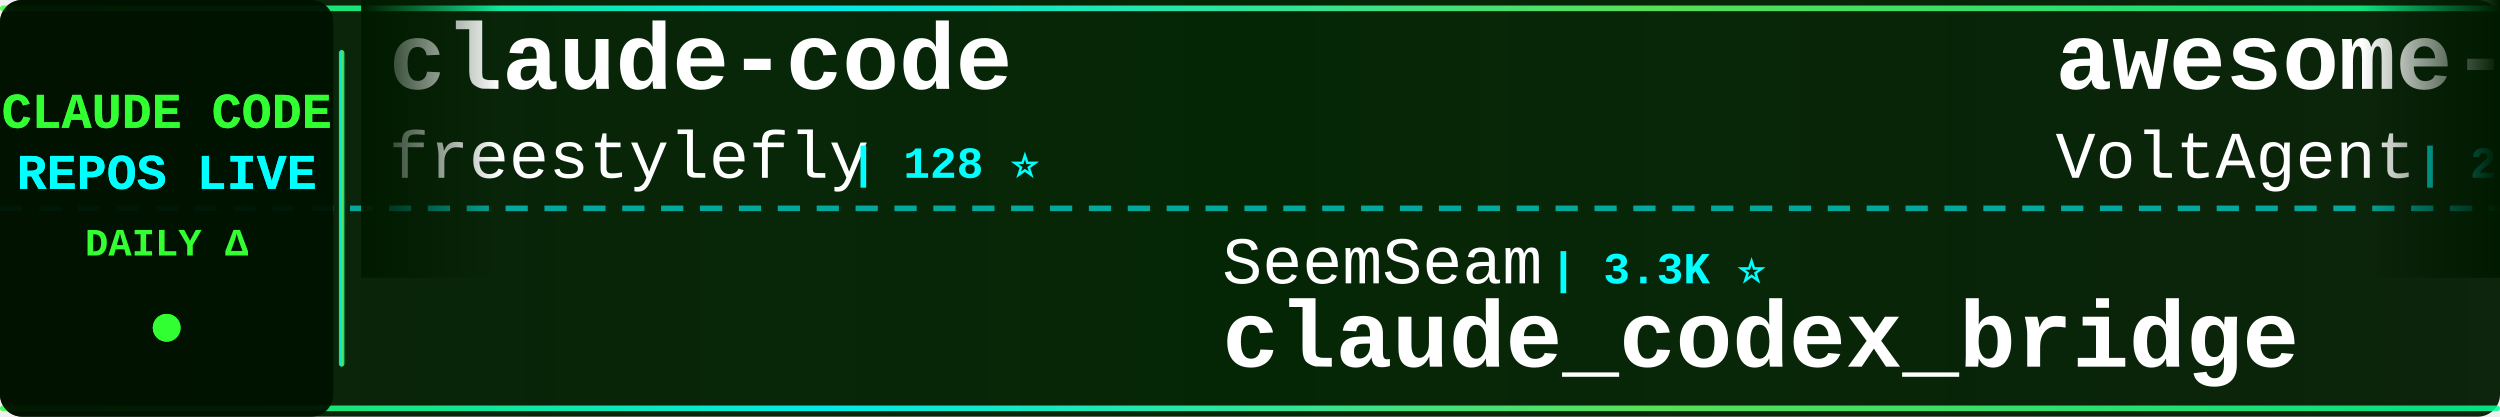
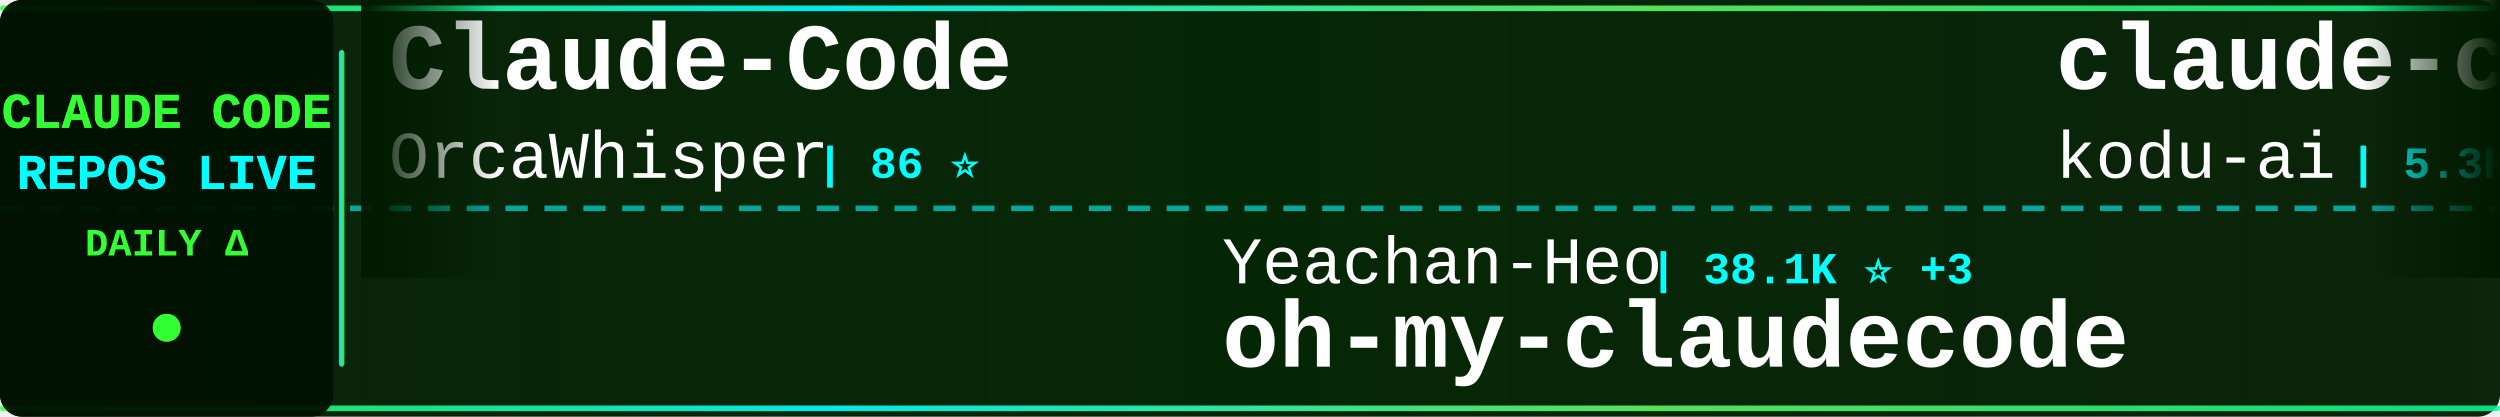
<svg xmlns="http://www.w3.org/2000/svg" width="900" height="150">
  <defs>
    <linearGradient id="tickerBg" x1="0%" y1="0%" x2="100%" y2="0%">
      <stop offset="0%" style="stop-color:#001a00;stop-opacity:0.95" />
      <stop offset="50%" style="stop-color:#002200;stop-opacity:0.98" />
      <stop offset="100%" style="stop-color:#001a00;stop-opacity:0.95" />
    </linearGradient>
    <linearGradient id="borderGrad" x1="0%" y1="0%" x2="100%" y2="0%">
      <stop offset="0%" style="stop-color:#33ff33;stop-opacity:0.85">
        <animate attributeName="stop-opacity" values="0.85;1;0.85" dur="2s" repeatCount="indefinite" />
      </stop>
      <stop offset="33%" style="stop-color:#00ffff;stop-opacity:0.9">
        <animate attributeName="stop-opacity" values="0.9;1;0.9" dur="2.2s" repeatCount="indefinite" />
      </stop>
      <stop offset="66%" style="stop-color:#66ff66;stop-opacity:0.85">
        <animate attributeName="stop-opacity" values="0.85;1;0.85" dur="1.8s" repeatCount="indefinite" />
      </stop>
      <stop offset="100%" style="stop-color:#00ff99;stop-opacity:0.85">
        <animate attributeName="stop-opacity" values="0.85;1;0.85" dur="2s" repeatCount="indefinite" />
      </stop>
    </linearGradient>
    <filter id="textGlow">
      <feGaussianBlur stdDeviation="0.1" result="coloredBlur" />
      <feMerge>
        <feMergeNode in="coloredBlur" />
        <feMergeNode in="SourceGraphic" />
      </feMerge>
    </filter>
    <filter id="metricGlow">
      <feGaussianBlur stdDeviation="0.2" result="coloredBlur" />
      <feMerge>
        <feMergeNode in="coloredBlur" />
        <feMergeNode in="SourceGraphic" />
      </feMerge>
    </filter>
    <linearGradient id="leftFade" x1="0%" y1="0%" x2="100%" y2="0%">
      <stop offset="0%" style="stop-color:#001a00;stop-opacity:1" />
      <stop offset="100%" style="stop-color:#001a00;stop-opacity:0" />
    </linearGradient>
    <linearGradient id="rightFade" x1="0%" y1="0%" x2="100%" y2="0%">
      <stop offset="0%" style="stop-color:#001a00;stop-opacity:0" />
      <stop offset="100%" style="stop-color:#001a00;stop-opacity:1" />
    </linearGradient>
  </defs>
  <rect width="900" height="150" fill="url(#tickerBg)" rx="8" />
  <rect x="0" y="2" width="900" height="2" fill="url(#borderGrad)" rx="1" />
  <rect x="0" y="146" width="900" height="2" fill="url(#borderGrad)" rx="1" />
  <line x1="0" y1="75" x2="900" y2="75" stroke="#00ffff" stroke-width="2" stroke-dasharray="8 6" opacity="0.6" />
  <rect x="0" y="0" width="120" height="150" fill="#001100" opacity="0.95" rx="8" />
  <text x="60" y="46" font-family="'Courier New', monospace" font-size="18" font-weight="bold" fill="#33ff33" text-anchor="middle" filter="url(#textGlow)">
    CLAUDE CODE
  </text>
  <text x="60" y="68" font-family="'Courier New', monospace" font-size="18" font-weight="bold" fill="#00ffff" text-anchor="middle" filter="url(#textGlow)">
    REPOS LIVE
  </text>
  <text x="60" y="92" font-family="'Courier New', monospace" font-size="14" font-weight="bold" fill="#33ff33" text-anchor="middle">
    DAILY Δ
  </text>
  <circle cx="60" cy="118" r="5" fill="#33ff33" filter="url(#metricGlow)">
    <animate attributeName="r" values="4;6;4" dur="1.5s" repeatCount="indefinite" />
    <animate attributeName="opacity" values="0.6;1;0.6" dur="1.5s" repeatCount="indefinite" />
  </circle>
  <rect x="122" y="18" width="2" height="114" fill="url(#borderGrad)" rx="1" />
  <clipPath id="tickerClip">
    <rect x="130" y="0" width="770" height="150" />
  </clipPath>
  <g clip-path="url(#tickerClip)">
    <g id="tickerItems">
      <animateTransform attributeName="transform" attributeType="XML" type="translate" from="0 0" to="-3000 0" dur="54s" repeatCount="indefinite" />
      <g transform="translate(0, 0)">
-         <text x="140" y="32" font-family="'Courier New', monospace" font-size="34" font-weight="bold" fill="#ffffff">claude-code</text>
-         <text x="140" y="64" font-family="'Courier New', monospace" font-size="24" font-weight="normal" fill="#ffffff" opacity="1.0">freestylefly</text>
-         <text x="306" y="64" font-family="'Courier New', monospace" font-size="16" font-weight="bold" fill="#00ffff"> | 128 ⭐</text>
+         <text x="140" y="32" font-family="'Courier New', monospace" font-size="34" font-weight="bold" fill="#ffffff">Claude-Code</text>
+         <text x="140" y="64" font-family="'Courier New', monospace" font-size="24" font-weight="normal" fill="#ffffff" opacity="1.0">OrcaWhisper</text>
+         <text x="294" y="64" font-family="'Courier New', monospace" font-size="16" font-weight="bold" fill="#00ffff"> | 86 ⭐</text>
      </g>
      <g transform="translate(300, 0)">
-         <text x="140" y="102" font-family="'Courier New', monospace" font-size="24" font-weight="normal" fill="#ffffff" opacity="1.0">SeemSeam</text>
-         <text x="258" y="102" font-family="'Courier New', monospace" font-size="16" font-weight="bold" fill="#00ffff"> | 3.3K ⭐</text>
-         <text x="140" y="132" font-family="'Courier New', monospace" font-size="34" font-weight="bold" fill="#ffffff">claude_codex_bridge</text>
+         <text x="140" y="102" font-family="'Courier New', monospace" font-size="24" font-weight="normal" fill="#ffffff" opacity="1.0">Yeachan-Heo</text>
+         <text x="294" y="102" font-family="'Courier New', monospace" font-size="16" font-weight="bold" fill="#00ffff"> | 38.1K ⭐ +3</text>
+         <text x="140" y="132" font-family="'Courier New', monospace" font-size="34" font-weight="bold" fill="#ffffff">oh-my-claudecode</text>
      </g>
      <g transform="translate(600, 0)">
-         <text x="140" y="32" font-family="'Courier New', monospace" font-size="34" font-weight="bold" fill="#ffffff">awesome-claude-code-suba...</text>
-         <text x="140" y="64" font-family="'Courier New', monospace" font-size="24" font-weight="normal" fill="#ffffff" opacity="1.0">VoltAgent</text>
-         <text x="270" y="64" font-family="'Courier New', monospace" font-size="16" font-weight="bold" fill="#00ffff"> | 23.8K ⭐ +10</text>
+         <text x="140" y="32" font-family="'Courier New', monospace" font-size="34" font-weight="bold" fill="#ffffff">claude-coder</text>
+         <text x="140" y="64" font-family="'Courier New', monospace" font-size="24" font-weight="normal" fill="#ffffff" opacity="1.0">kodu-ai</text>
+         <text x="246" y="64" font-family="'Courier New', monospace" font-size="16" font-weight="bold" fill="#00ffff"> | 5.3K ⭐</text>
      </g>
      <g transform="translate(900, 0)">
-         <text x="140" y="102" font-family="'Courier New', monospace" font-size="24" font-weight="normal" fill="#ffffff" opacity="1.0">nicedreamzapp</text>
-         <text x="318" y="102" font-family="'Courier New', monospace" font-size="16" font-weight="bold" fill="#00ffff"> | 3.0K ⭐</text>
-         <text x="140" y="132" font-family="'Courier New', monospace" font-size="34" font-weight="bold" fill="#ffffff">claude-code-local</text>
+         <text x="140" y="102" font-family="'Courier New', monospace" font-size="24" font-weight="normal" fill="#ffffff" opacity="1.0">Yuyz0112</text>
+         <text x="258" y="102" font-family="'Courier New', monospace" font-size="16" font-weight="bold" fill="#00ffff"> | 2.4K ⭐ +1</text>
+         <text x="140" y="132" font-family="'Courier New', monospace" font-size="34" font-weight="bold" fill="#ffffff">claude-code-reverse</text>
      </g>
      <g transform="translate(1200, 0)">
-         <text x="140" y="32" font-family="'Courier New', monospace" font-size="34" font-weight="bold" fill="#ffffff">claude-code-security-rev...</text>
-         <text x="140" y="64" font-family="'Courier New', monospace" font-size="24" font-weight="normal" fill="#ffffff" opacity="1.0">anthropics</text>
-         <text x="282" y="64" font-family="'Courier New', monospace" font-size="16" font-weight="bold" fill="#00ffff"> | 5.7K ⭐ +3</text>
+         <text x="140" y="32" font-family="'Courier New', monospace" font-size="34" font-weight="bold" fill="#ffffff">claude-code-tudou</text>
+         <text x="140" y="64" font-family="'Courier New', monospace" font-size="24" font-weight="normal" fill="#ffffff" opacity="1.0">AICoderTudou</text>
+         <text x="306" y="64" font-family="'Courier New', monospace" font-size="16" font-weight="bold" fill="#00ffff"> | 497 ⭐</text>
      </g>
      <g transform="translate(1500, 0)">
-         <text x="140" y="102" font-family="'Courier New', monospace" font-size="24" font-weight="normal" fill="#ffffff" opacity="1.0">centminmod</text>
-         <text x="282" y="102" font-family="'Courier New', monospace" font-size="16" font-weight="bold" fill="#00ffff"> | 2.5K ⭐</text>
-         <text x="140" y="132" font-family="'Courier New', monospace" font-size="34" font-weight="bold" fill="#ffffff">my-claude-code-setup</text>
+         <text x="140" y="102" font-family="'Courier New', monospace" font-size="24" font-weight="normal" fill="#ffffff" opacity="1.0">krusemediallc</text>
+         <text x="318" y="102" font-family="'Courier New', monospace" font-size="16" font-weight="bold" fill="#00ffff"> | 1.1K ⭐ +1</text>
+         <text x="140" y="132" font-family="'Courier New', monospace" font-size="34" font-weight="bold" fill="#ffffff">arcads-claude-code</text>
      </g>
      <g transform="translate(1800, 0)">
-         <text x="140" y="32" font-family="'Courier New', monospace" font-size="34" font-weight="bold" fill="#ffffff">claude-code-cli</text>
-         <text x="140" y="64" font-family="'Courier New', monospace" font-size="24" font-weight="normal" fill="#ffffff" opacity="1.0">huangserva</text>
-         <text x="282" y="64" font-family="'Courier New', monospace" font-size="16" font-weight="bold" fill="#00ffff"> | 621 ⭐</text>
+         <text x="140" y="32" font-family="'Courier New', monospace" font-size="34" font-weight="bold" fill="#ffffff">Dive-into-Claude-Code</text>
+         <text x="140" y="64" font-family="'Courier New', monospace" font-size="24" font-weight="normal" fill="#ffffff" opacity="1.0">VILA-Lab</text>
+         <text x="258" y="64" font-family="'Courier New', monospace" font-size="16" font-weight="bold" fill="#00ffff"> | 2.0K ⭐ +2</text>
      </g>
      <g transform="translate(2100, 0)">
-         <text x="140" y="102" font-family="'Courier New', monospace" font-size="24" font-weight="normal" fill="#ffffff" opacity="1.0">VineeTagarwaL-code</text>
-         <text x="378" y="102" font-family="'Courier New', monospace" font-size="16" font-weight="bold" fill="#00ffff"> | 274 ⭐</text>
+         <text x="140" y="102" font-family="'Courier New', monospace" font-size="24" font-weight="normal" fill="#ffffff" opacity="1.0">router-for-me</text>
+         <text x="318" y="102" font-family="'Courier New', monospace" font-size="16" font-weight="bold" fill="#00ffff"> | 45.3K ⭐ +45.3K</text>
+         <text x="140" y="132" font-family="'Courier New', monospace" font-size="34" font-weight="bold" fill="#ffffff">CLIProxyAPI</text>
+       </g>
+       <g transform="translate(2400, 0)">
+         <text x="140" y="32" font-family="'Courier New', monospace" font-size="34" font-weight="bold" fill="#ffffff">claude-code</text>
+         <text x="140" y="64" font-family="'Courier New', monospace" font-size="24" font-weight="normal" fill="#ffffff" opacity="1.0">claude-code-best</text>
+         <text x="354" y="64" font-family="'Courier New', monospace" font-size="16" font-weight="bold" fill="#00ffff"> | 21.6K ⭐ +6</text>
+       </g>
+       <g transform="translate(2700, 0)">
+         <text x="140" y="102" font-family="'Courier New', monospace" font-size="24" font-weight="normal" fill="#ffffff" opacity="1.0">T-Lab-CUHKSZ</text>
+         <text x="306" y="102" font-family="'Courier New', monospace" font-size="16" font-weight="bold" fill="#00ffff"> | 326 ⭐</text>
        <text x="140" y="132" font-family="'Courier New', monospace" font-size="34" font-weight="bold" fill="#ffffff">claude-code</text>
      </g>
-       <g transform="translate(2400, 0)">
-         <text x="140" y="32" font-family="'Courier New', monospace" font-size="34" font-weight="bold" fill="#ffffff">claude-code-from-scratch</text>
-         <text x="140" y="64" font-family="'Courier New', monospace" font-size="24" font-weight="normal" fill="#ffffff" opacity="1.0">Windy3f3f3f3f</text>
-         <text x="318" y="64" font-family="'Courier New', monospace" font-size="16" font-weight="bold" fill="#00ffff"> | 2.5K ⭐ +1</text>
-       </g>
-       <g transform="translate(2700, 0)">
-         <text x="140" y="102" font-family="'Courier New', monospace" font-size="24" font-weight="normal" fill="#ffffff" opacity="1.0">sugyan</text>
-         <text x="234" y="102" font-family="'Courier New', monospace" font-size="16" font-weight="bold" fill="#00ffff"> | 1.1K ⭐</text>
-         <text x="140" y="132" font-family="'Courier New', monospace" font-size="34" font-weight="bold" fill="#ffffff">claude-code-webui</text>
-       </g>
      <g transform="translate(3000, 0)">
-         <text x="140" y="32" font-family="'Courier New', monospace" font-size="34" font-weight="bold" fill="#ffffff">claude-code</text>
-         <text x="140" y="64" font-family="'Courier New', monospace" font-size="24" font-weight="normal" fill="#ffffff" opacity="1.0">freestylefly</text>
-         <text x="306" y="64" font-family="'Courier New', monospace" font-size="16" font-weight="bold" fill="#00ffff"> | 128 ⭐</text>
+         <text x="140" y="32" font-family="'Courier New', monospace" font-size="34" font-weight="bold" fill="#ffffff">Claude-Code</text>
+         <text x="140" y="64" font-family="'Courier New', monospace" font-size="24" font-weight="normal" fill="#ffffff" opacity="1.0">OrcaWhisper</text>
+         <text x="294" y="64" font-family="'Courier New', monospace" font-size="16" font-weight="bold" fill="#00ffff"> | 86 ⭐</text>
      </g>
      <g transform="translate(3300, 0)">
-         <text x="140" y="102" font-family="'Courier New', monospace" font-size="24" font-weight="normal" fill="#ffffff" opacity="1.0">SeemSeam</text>
-         <text x="258" y="102" font-family="'Courier New', monospace" font-size="16" font-weight="bold" fill="#00ffff"> | 3.3K ⭐</text>
-         <text x="140" y="132" font-family="'Courier New', monospace" font-size="34" font-weight="bold" fill="#ffffff">claude_codex_bridge</text>
+         <text x="140" y="102" font-family="'Courier New', monospace" font-size="24" font-weight="normal" fill="#ffffff" opacity="1.0">Yeachan-Heo</text>
+         <text x="294" y="102" font-family="'Courier New', monospace" font-size="16" font-weight="bold" fill="#00ffff"> | 38.1K ⭐ +3</text>
+         <text x="140" y="132" font-family="'Courier New', monospace" font-size="34" font-weight="bold" fill="#ffffff">oh-my-claudecode</text>
      </g>
      <g transform="translate(3600, 0)">
-         <text x="140" y="32" font-family="'Courier New', monospace" font-size="34" font-weight="bold" fill="#ffffff">awesome-claude-code-suba...</text>
-         <text x="140" y="64" font-family="'Courier New', monospace" font-size="24" font-weight="normal" fill="#ffffff" opacity="1.0">VoltAgent</text>
-         <text x="270" y="64" font-family="'Courier New', monospace" font-size="16" font-weight="bold" fill="#00ffff"> | 23.8K ⭐ +10</text>
+         <text x="140" y="32" font-family="'Courier New', monospace" font-size="34" font-weight="bold" fill="#ffffff">claude-coder</text>
+         <text x="140" y="64" font-family="'Courier New', monospace" font-size="24" font-weight="normal" fill="#ffffff" opacity="1.0">kodu-ai</text>
+         <text x="246" y="64" font-family="'Courier New', monospace" font-size="16" font-weight="bold" fill="#00ffff"> | 5.3K ⭐</text>
      </g>
      <g transform="translate(3900, 0)">
-         <text x="140" y="102" font-family="'Courier New', monospace" font-size="24" font-weight="normal" fill="#ffffff" opacity="1.0">nicedreamzapp</text>
-         <text x="318" y="102" font-family="'Courier New', monospace" font-size="16" font-weight="bold" fill="#00ffff"> | 3.0K ⭐</text>
-         <text x="140" y="132" font-family="'Courier New', monospace" font-size="34" font-weight="bold" fill="#ffffff">claude-code-local</text>
+         <text x="140" y="102" font-family="'Courier New', monospace" font-size="24" font-weight="normal" fill="#ffffff" opacity="1.0">Yuyz0112</text>
+         <text x="258" y="102" font-family="'Courier New', monospace" font-size="16" font-weight="bold" fill="#00ffff"> | 2.4K ⭐ +1</text>
+         <text x="140" y="132" font-family="'Courier New', monospace" font-size="34" font-weight="bold" fill="#ffffff">claude-code-reverse</text>
      </g>
    </g>
  </g>
  <rect x="130" y="0" width="50" height="100" fill="url(#leftFade)" />
  <rect x="850" y="0" width="50" height="100" fill="url(#rightFade)" />
</svg>
